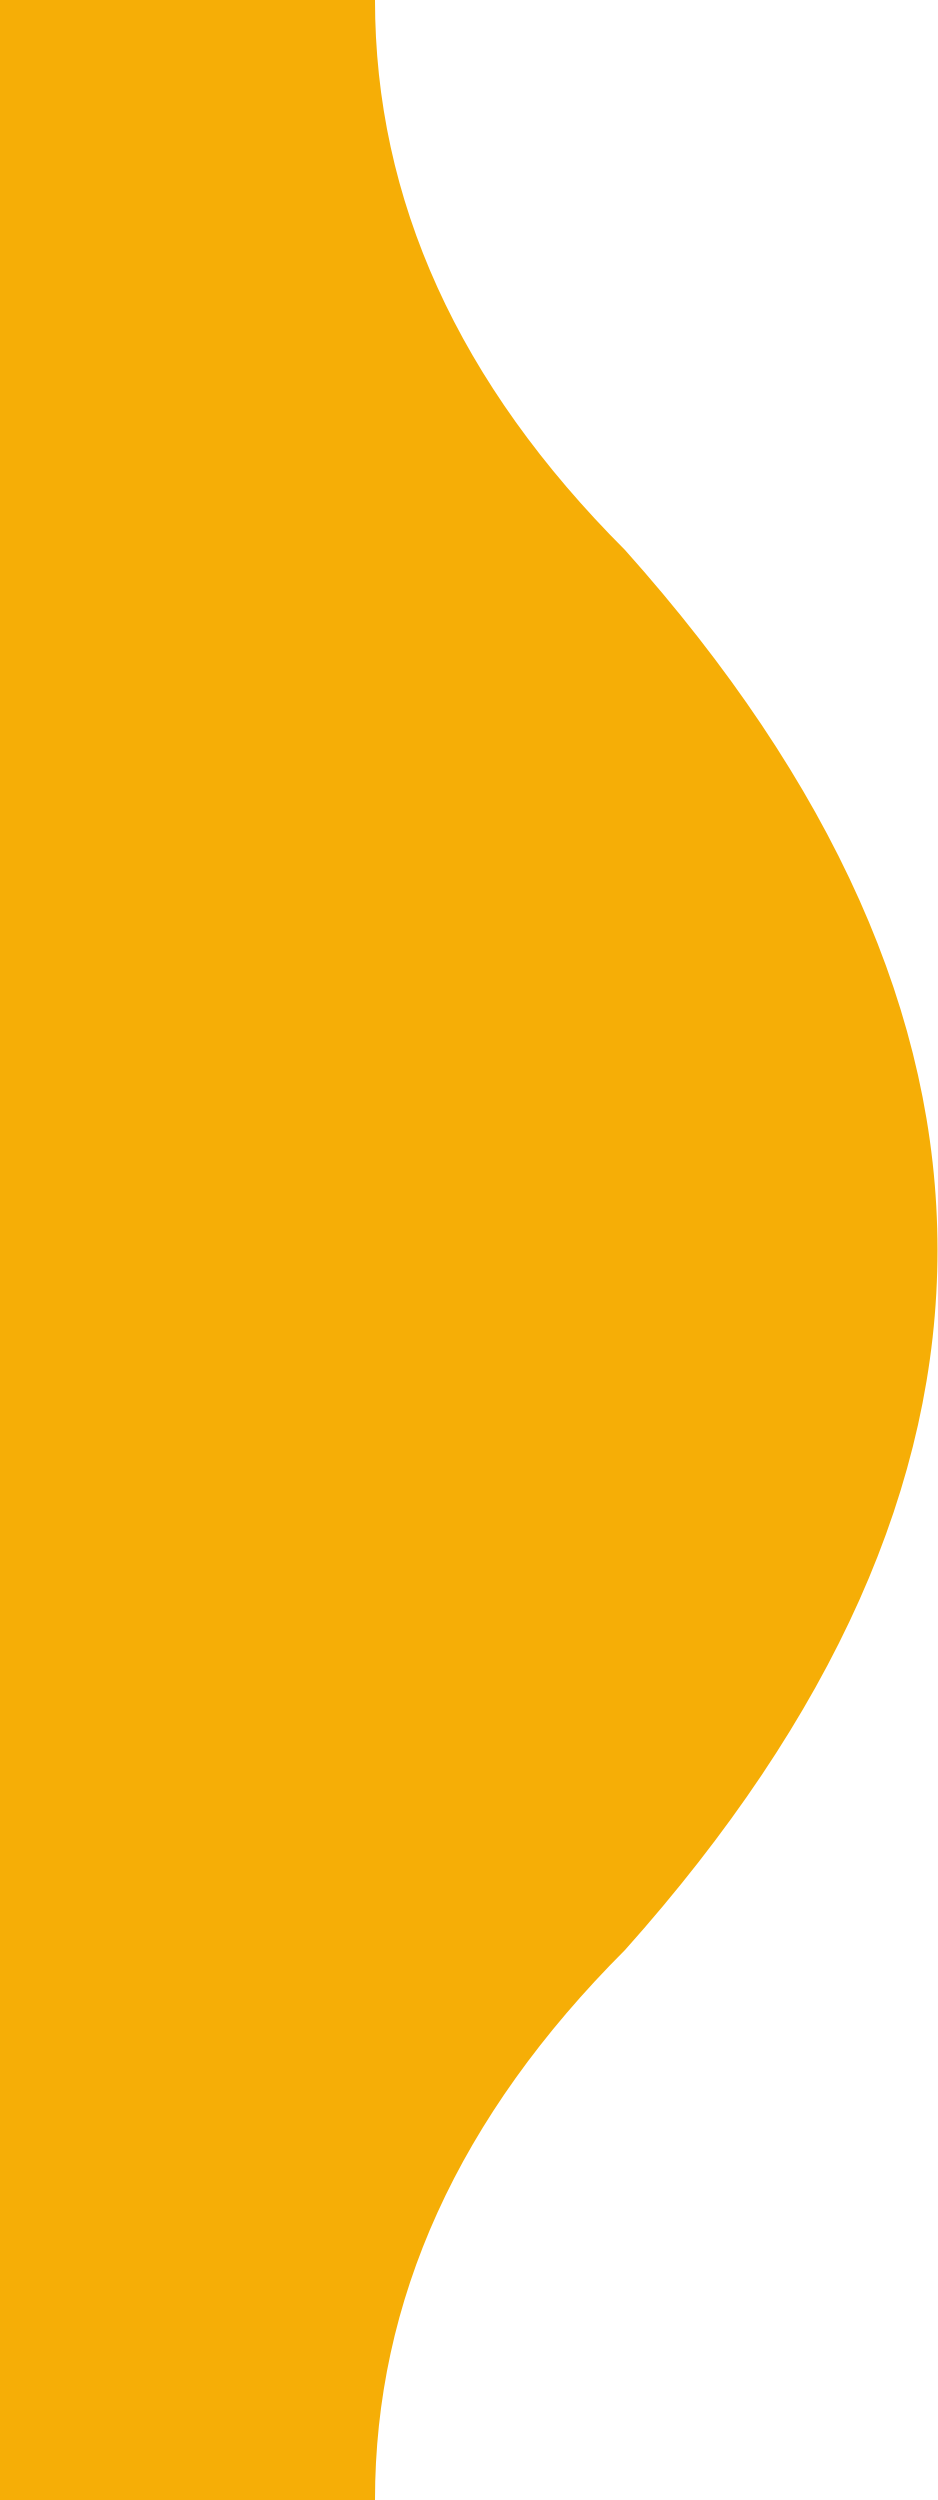
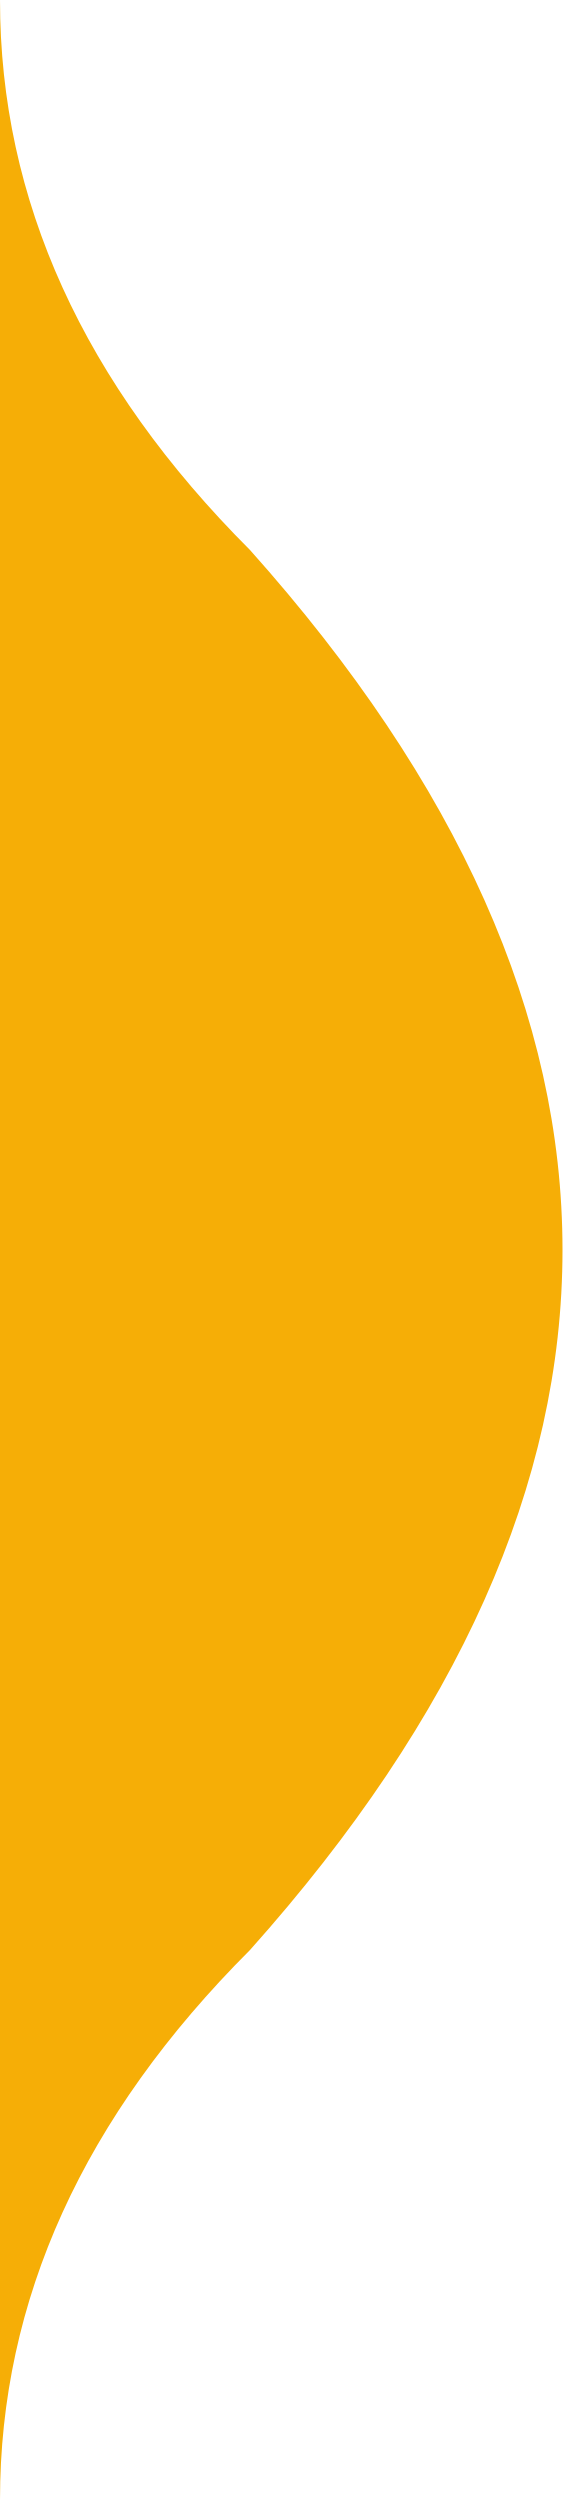
<svg xmlns="http://www.w3.org/2000/svg" fill="red">
-   <path d="M 0 0 L 15 0 Q 15 12, 25 22 Q 50 50, 25 78 Q 15 88, 15 100 L 0 100 L 0 0" fill="#f6ae06" />
+   <path d="M 0 0 Q 0 12, 10 22 Q 35 50, 10 78 Q 0 88, 0 100 L 0 0" fill="#f6ae06" />
</svg>
